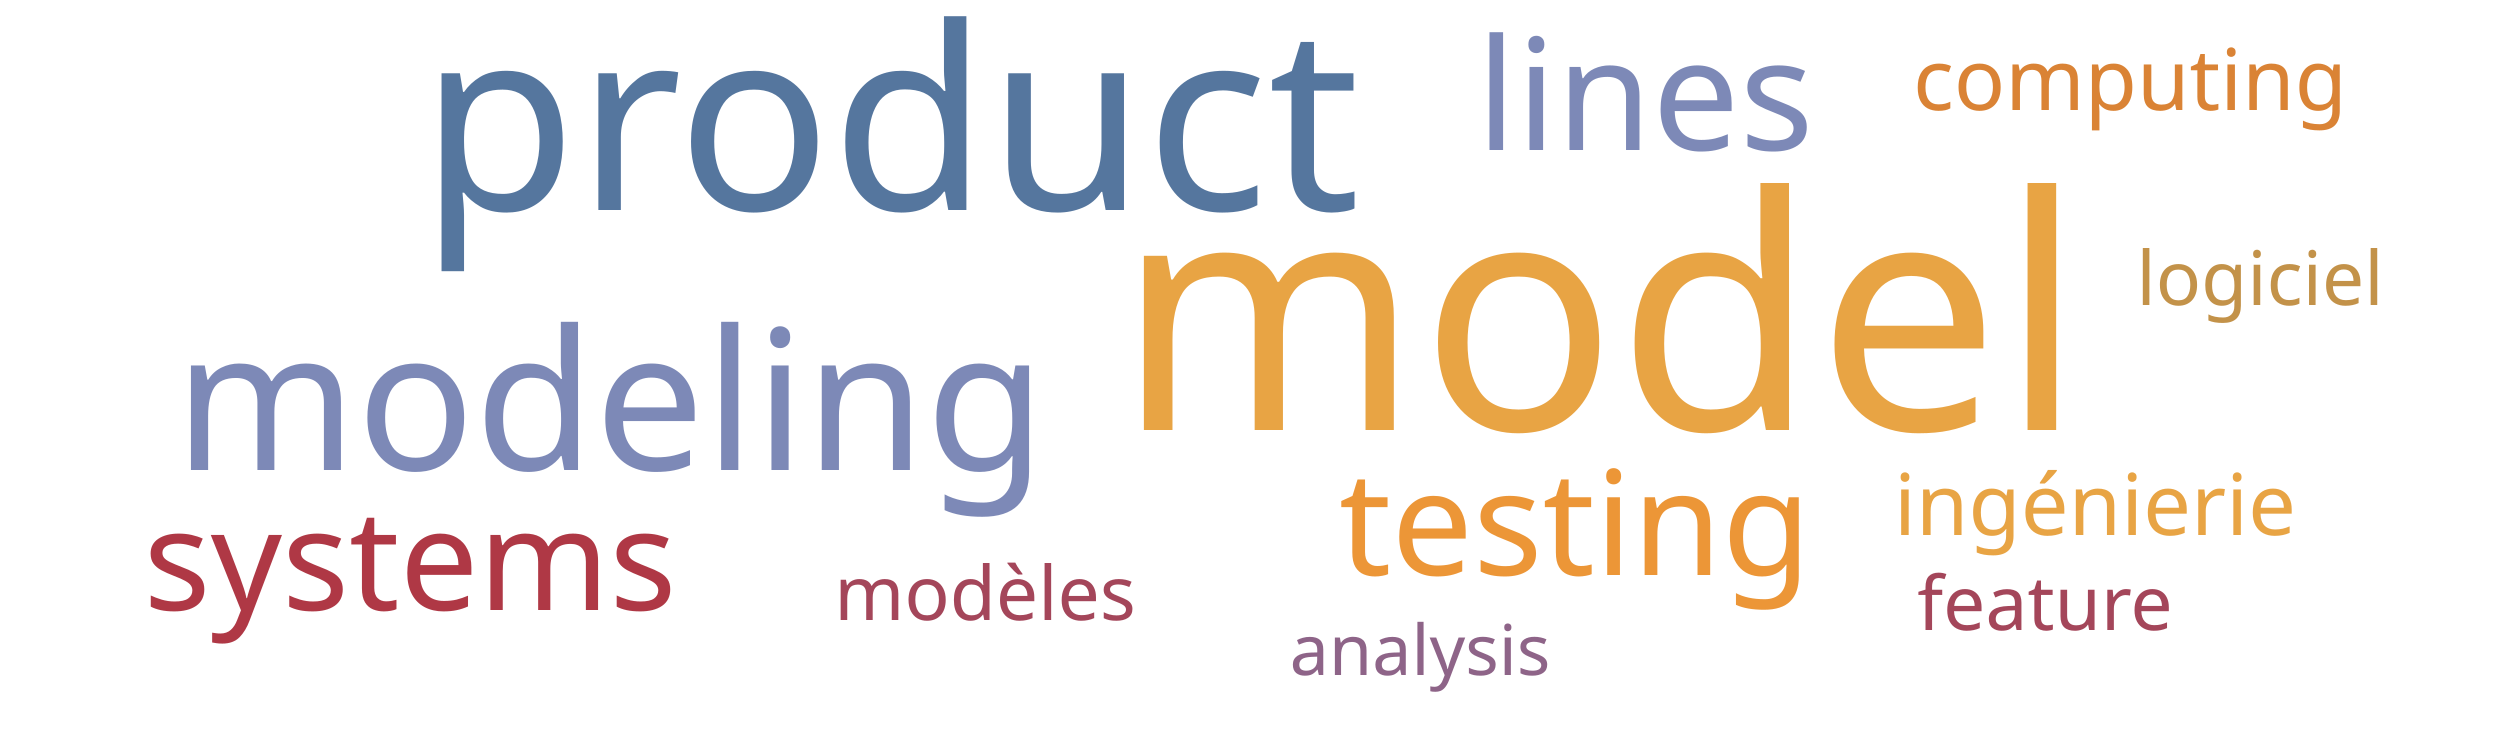
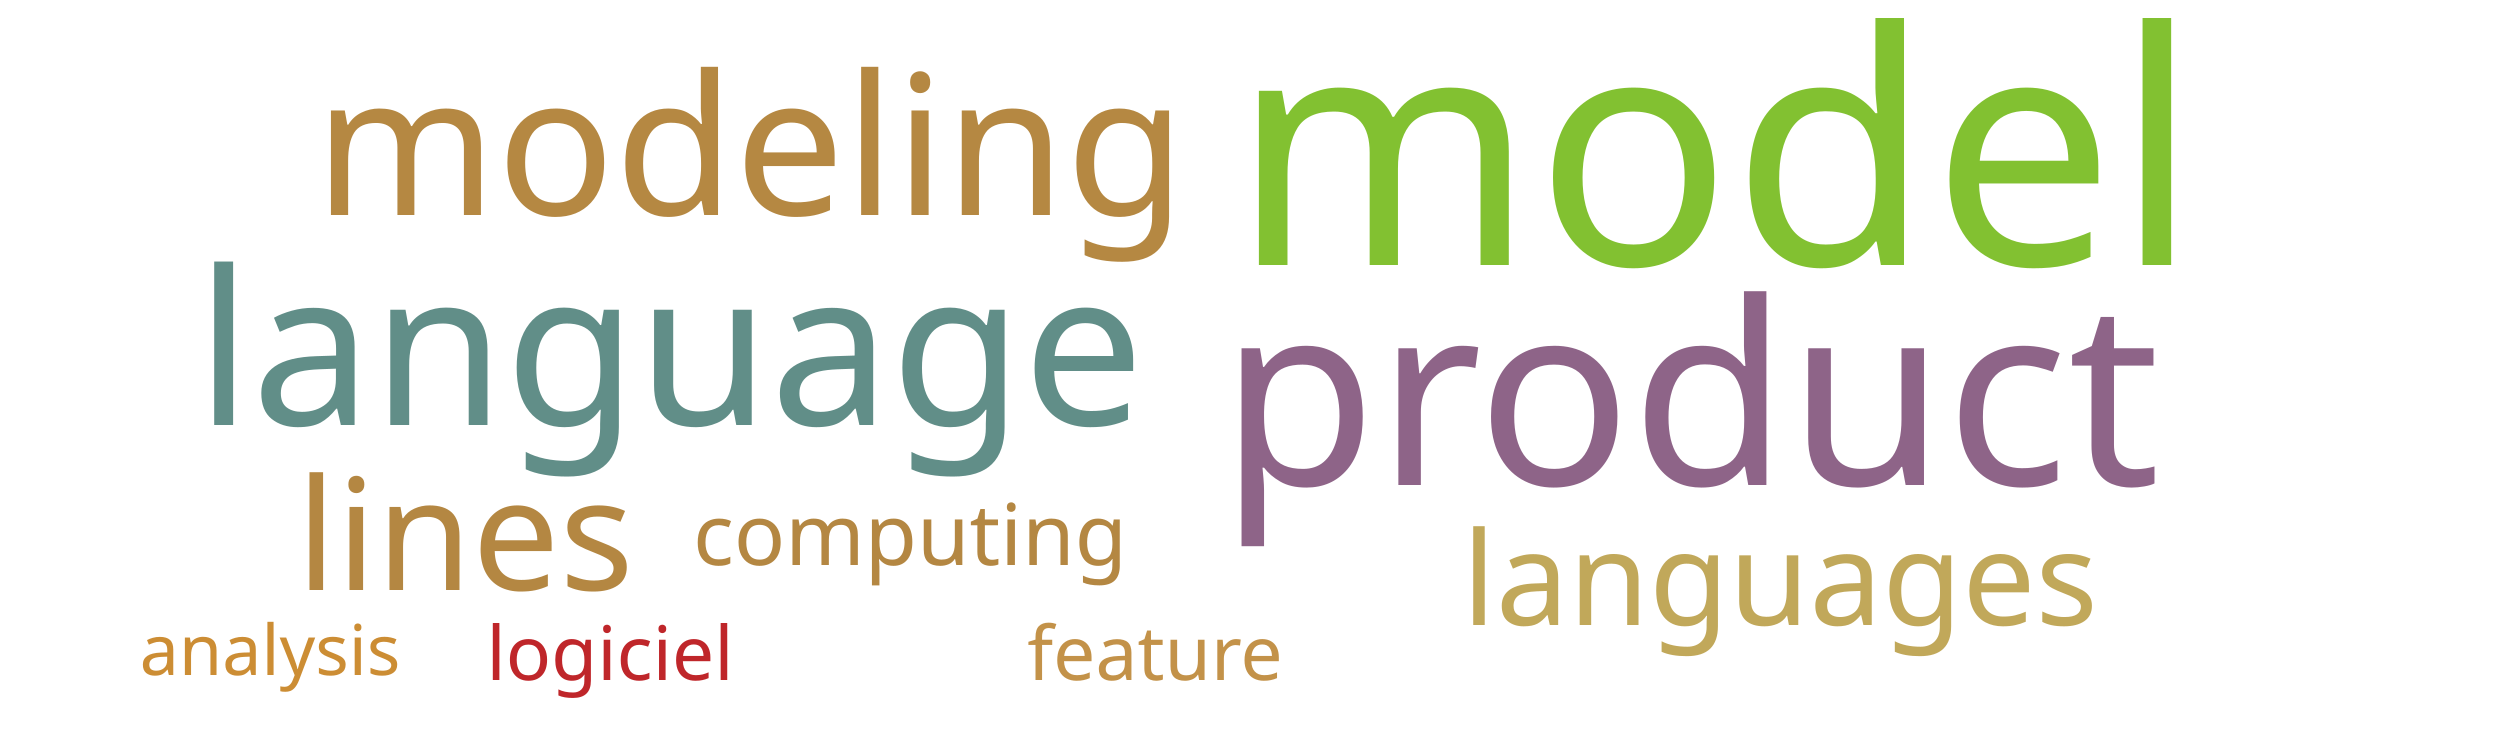
<svg xmlns="http://www.w3.org/2000/svg" width="500" height="150">
  <g transform="translate(250, 75)">
-     <text text-anchor="middle" style="font-family: Impact; font-size: 65px; fill: #e8a444" transform="translate(70,11)rotate(0)">model</text>
-     <text text-anchor="middle" style="font-family: Impact; font-size: 51px; fill: #55769e" transform="translate(-72,-33)rotate(0)">product</text>
-     <text text-anchor="middle" style="font-family: Impact; font-size: 39px; fill: #7d89b7" transform="translate(-128,19)rotate(0)">modeling</text>
-     <text text-anchor="middle" style="font-family: Impact; font-size: 31px; fill: #7d89b7" transform="translate(79,-45)rotate(0)">lines</text>
-     <text text-anchor="middle" style="font-family: Impact; font-size: 29px; fill: #ec9637" transform="translate(65,40)rotate(0)">testing</text>
-     <text text-anchor="middle" style="font-family: Impact; font-size: 28px; fill: #af3845" transform="translate(-168,47)rotate(0)">systems</text>
-     <text text-anchor="middle" style="font-family: Impact; font-size: 17px; fill: #da8335" transform="translate(176,-53)rotate(0)">computing</text>
-     <text text-anchor="middle" style="font-family: Impact; font-size: 17px; fill: #e8a444" transform="translate(169,32)rotate(0)">ingénierie</text>
-     <text text-anchor="middle" style="font-family: Impact; font-size: 15px; fill: #a4465a" transform="translate(159,51)rotate(0)">feature</text>
-     <text text-anchor="middle" style="font-family: Impact; font-size: 15px; fill: #a4465a" transform="translate(-53,49)rotate(0)">modèles</text>
-     <text text-anchor="middle" style="font-family: Impact; font-size: 15px; fill: #c39249" transform="translate(202,-14)rotate(0)">logiciel</text>
-     <text text-anchor="middle" style="font-family: Impact; font-size: 14px; fill: #8e6488" transform="translate(34,60)rotate(0)">analysis</text>
+     <text text-anchor="middle" style="font-family: Impact; font-size: 65px; fill: #82c131" transform="translate(93,-22)rotate(0)">model</text>
+     <text text-anchor="middle" style="font-family: Impact; font-size: 51px; fill: #8e6488" transform="translate(88,22)rotate(0)">product</text>
+     <text text-anchor="middle" style="font-family: Impact; font-size: 43px; fill: #618e88" transform="translate(-116,10)rotate(0)">language</text>
+     <text text-anchor="middle" style="font-family: Impact; font-size: 39px; fill: #b58842" transform="translate(-100,-32)rotate(0)">modeling</text>
+     <text text-anchor="middle" style="font-family: Impact; font-size: 31px; fill: #b48742" transform="translate(-157,43)rotate(0)">lines</text>
+     <text text-anchor="middle" style="font-family: Impact; font-size: 26px; fill: #c1a85a" transform="translate(106,50)rotate(0)">languages</text>
+     <text text-anchor="middle" style="font-family: Impact; font-size: 17px; fill: #b48742" transform="translate(-68,38)rotate(0)">computing</text>
+     <text text-anchor="middle" style="font-family: Impact; font-size: 15px; fill: #c39249" transform="translate(-19,61)rotate(0)">feature</text>
+     <text text-anchor="middle" style="font-family: Impact; font-size: 15px; fill: #bf262a" transform="translate(-128,61)rotate(0)">logiciel</text>
+     <text text-anchor="middle" style="font-family: Impact; font-size: 14px; fill: #cc8d34" transform="translate(-196,60)rotate(0)">analysis</text>
  </g>
</svg>
